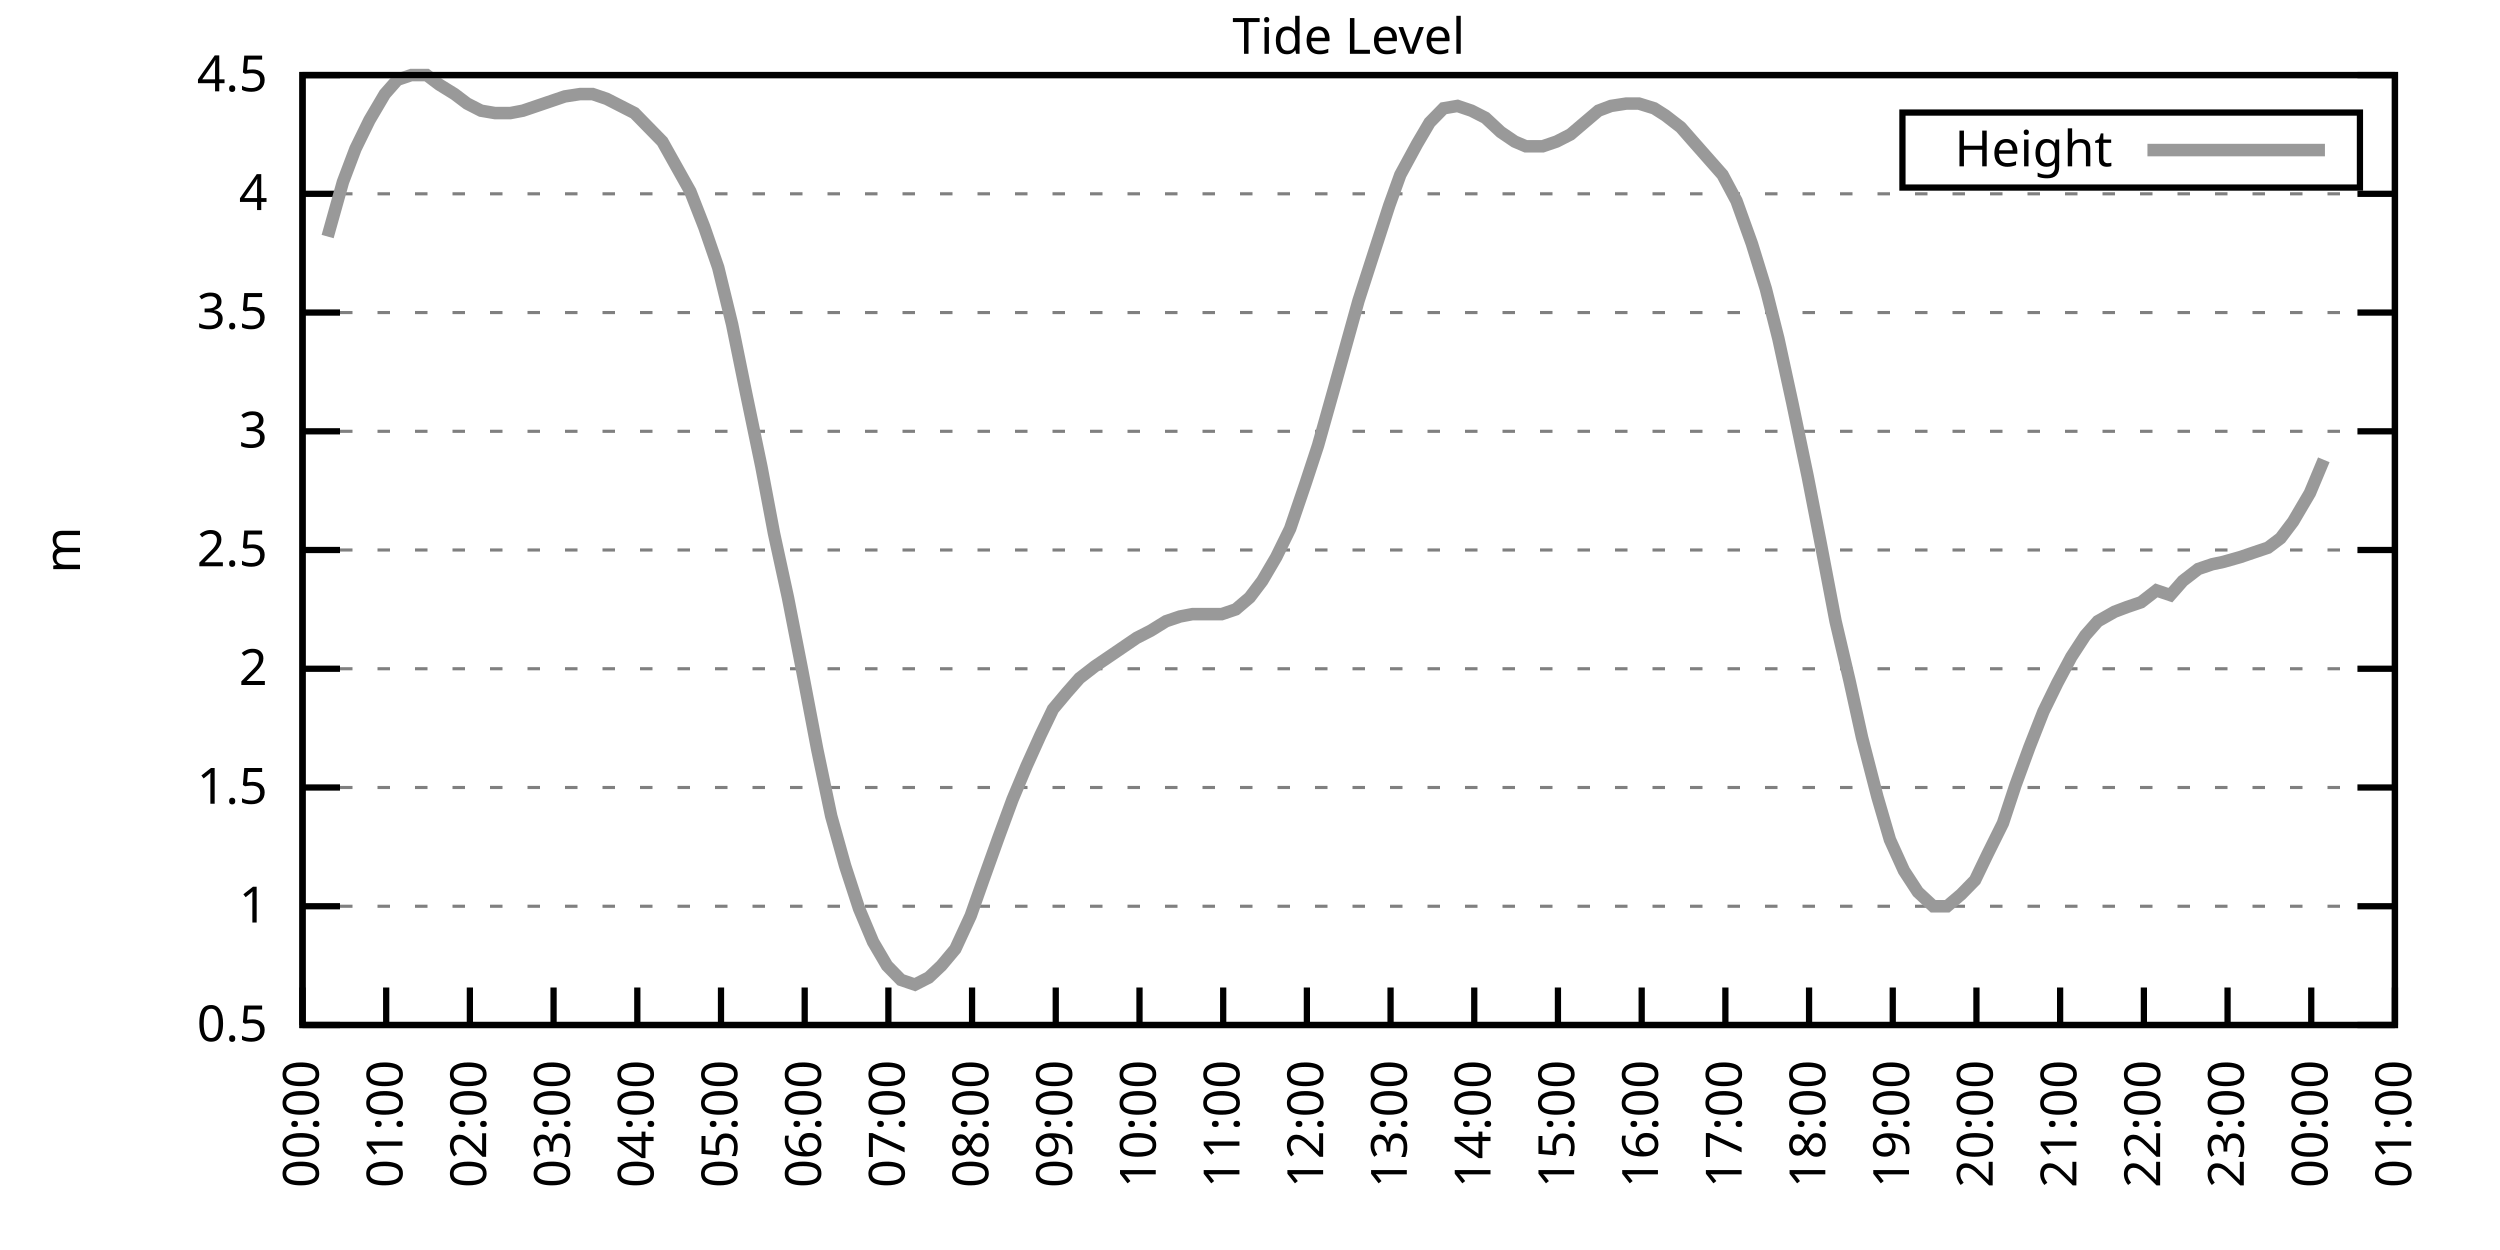
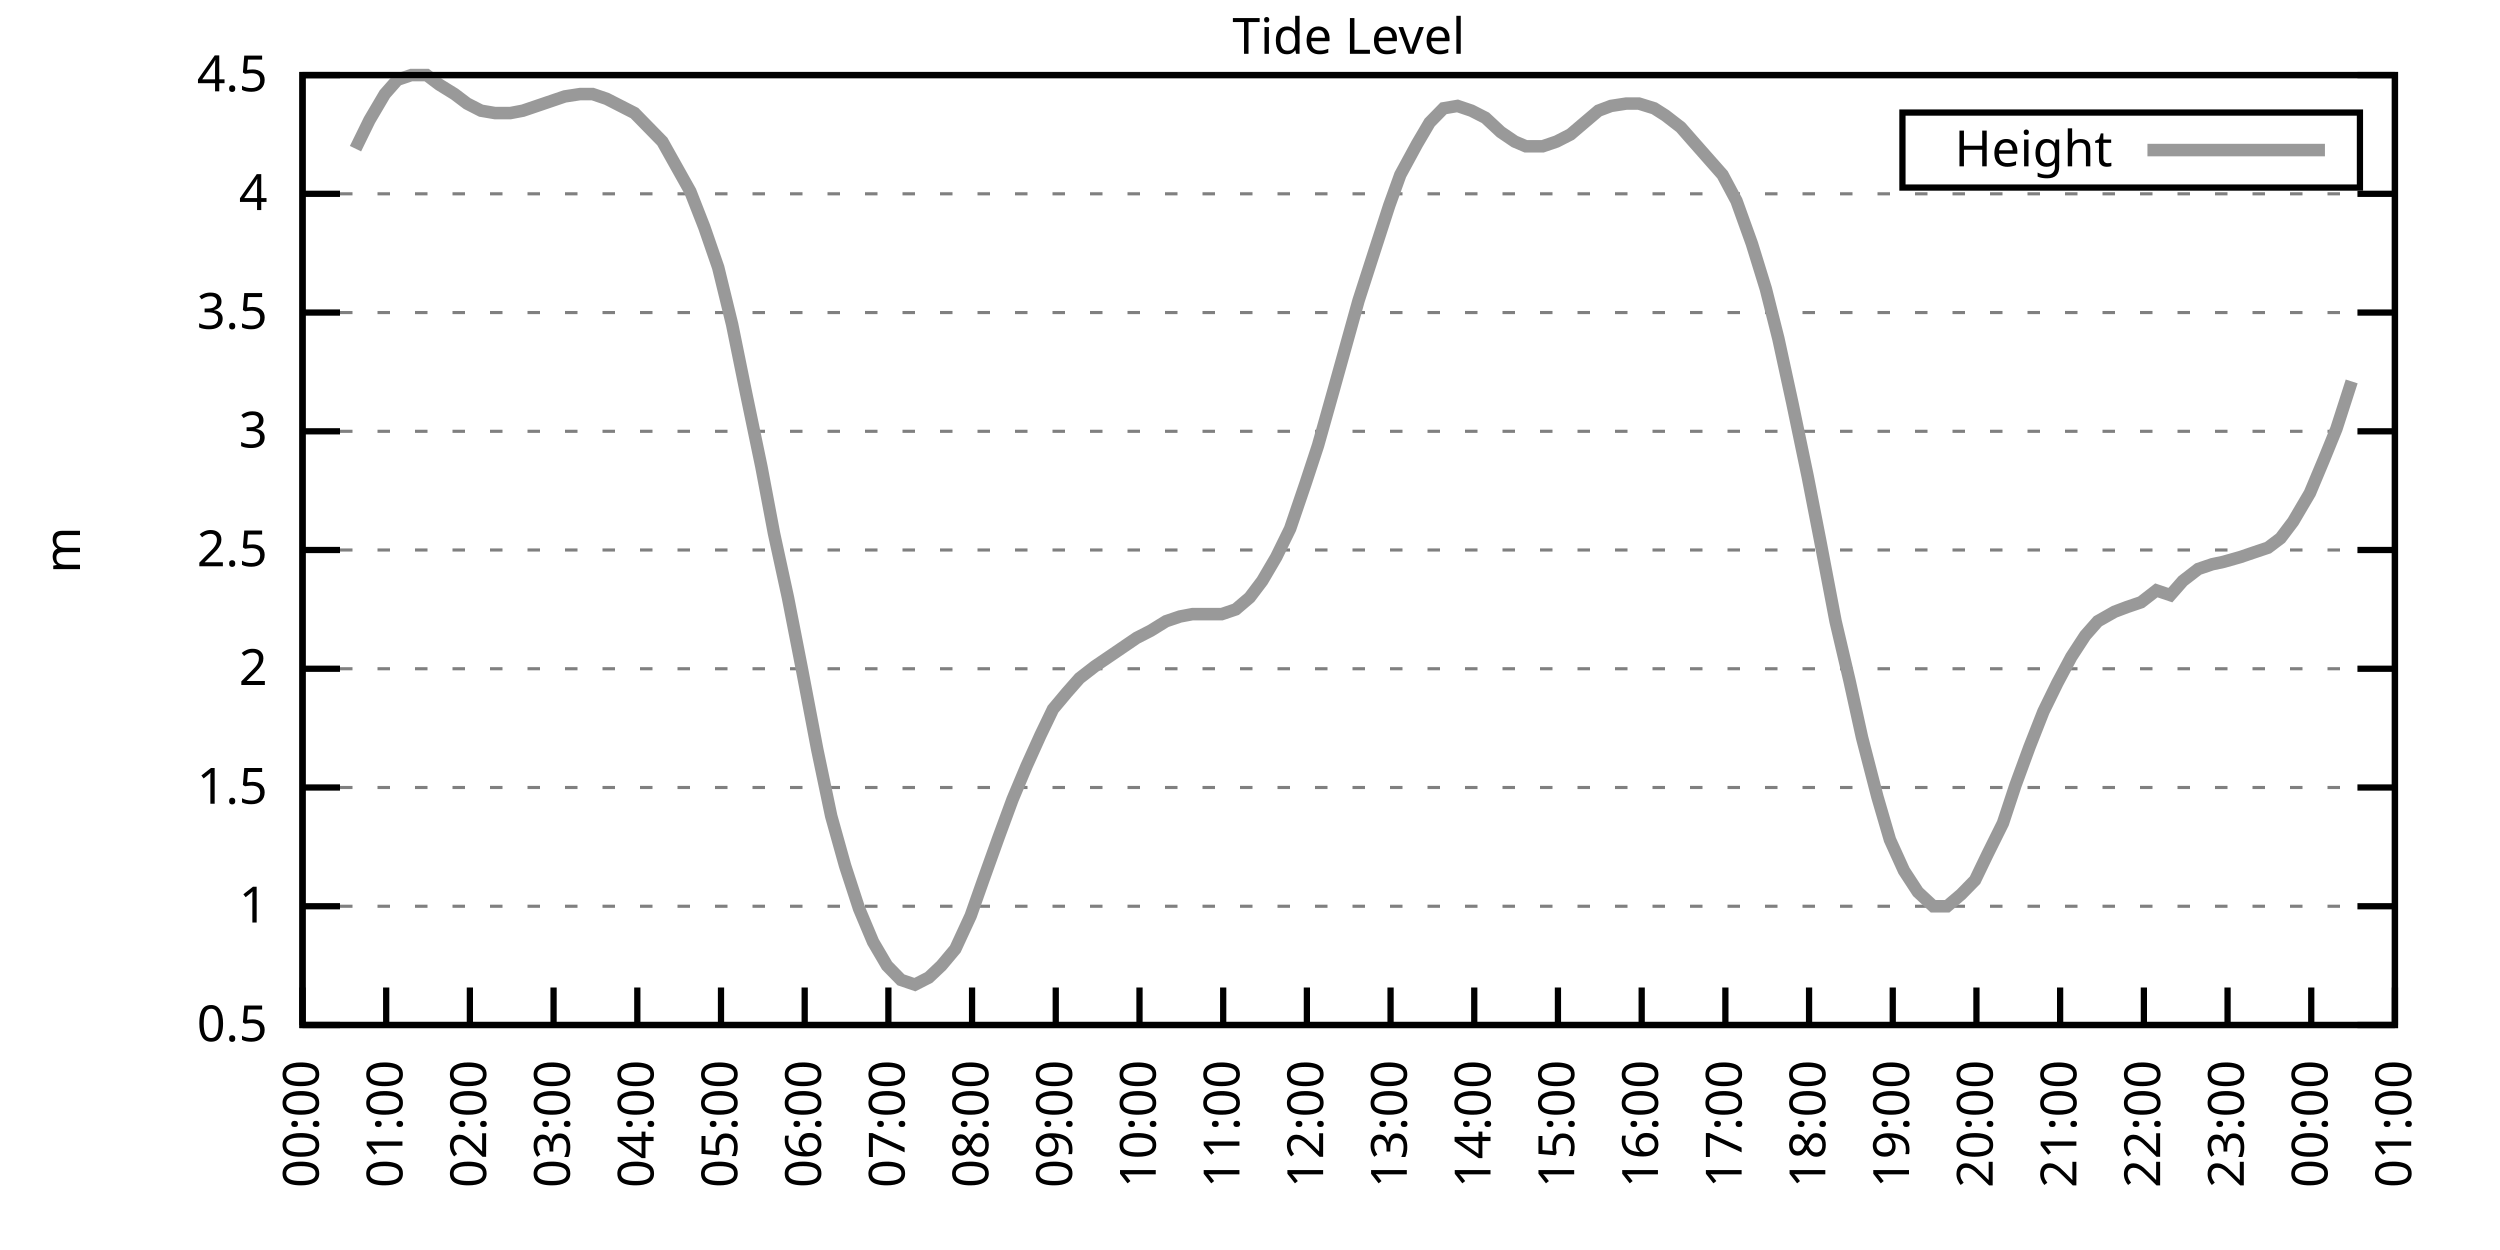
<svg xmlns="http://www.w3.org/2000/svg" xmlns:xlink="http://www.w3.org/1999/xlink" width="400" height="200" viewBox="0 0 400 200">
  <g id="gnuplot_canvas">
    <rect x="0" y="0" width="400" height="200" fill="none" />
    <defs>
      <circle id="gpDot" r="0.5" stroke-width="0.5" stroke="currentColor" />
      <path id="gpPt0" stroke-width="0.333" stroke="currentColor" d="M-1,0 h2 M0,-1 v2" />
      <path id="gpPt1" stroke-width="0.333" stroke="currentColor" d="M-1,-1 L1,1 M1,-1 L-1,1" />
      <path id="gpPt2" stroke-width="0.333" stroke="currentColor" d="M-1,0 L1,0 M0,-1 L0,1 M-1,-1 L1,1 M-1,1 L1,-1" />
      <rect id="gpPt3" stroke-width="0.333" stroke="currentColor" x="-1" y="-1" width="2" height="2" />
      <rect id="gpPt4" stroke-width="0.333" stroke="currentColor" fill="currentColor" x="-1" y="-1" width="2" height="2" />
      <circle id="gpPt5" stroke-width="0.333" stroke="currentColor" cx="0" cy="0" r="1" />
      <use xlink:href="#gpPt5" id="gpPt6" fill="currentColor" stroke="none" />
      <path id="gpPt7" stroke-width="0.333" stroke="currentColor" d="M0,-1.33 L-1.33,0.67 L1.33,0.67 z" />
      <use xlink:href="#gpPt7" id="gpPt8" fill="currentColor" stroke="none" />
      <use xlink:href="#gpPt7" id="gpPt9" stroke="currentColor" transform="rotate(180)" />
      <use xlink:href="#gpPt9" id="gpPt10" fill="currentColor" stroke="none" />
      <use xlink:href="#gpPt3" id="gpPt11" stroke="currentColor" transform="rotate(45)" />
      <use xlink:href="#gpPt11" id="gpPt12" fill="currentColor" stroke="none" />
      <path id="gpPt13" stroke-width="0.333" stroke="currentColor" d="M0,1.330 L1.265,0.411 L0.782,-1.067 L-0.782,-1.076 L-1.265,0.411 z" />
      <use xlink:href="#gpPt13" id="gpPt14" fill="currentColor" stroke="none" />
      <filter id="textbox" filterUnits="objectBoundingBox" x="0" y="0" height="1" width="1">
        <feFlood flood-color="white" flood-opacity="1" result="bgnd" />
        <feComposite in="SourceGraphic" in2="bgnd" operator="atop" />
      </filter>
      <filter id="greybox" filterUnits="objectBoundingBox" x="0" y="0" height="1" width="1">
        <feFlood flood-color="lightgrey" flood-opacity="1" result="grey" />
        <feComposite in="SourceGraphic" in2="grey" operator="atop" />
      </filter>
    </defs>
    <g fill="none" color="white" stroke="currentColor" stroke-width="1.00" stroke-linecap="butt" stroke-linejoin="miter">
</g>
    <g fill="none" color="black" stroke="currentColor" stroke-width="1.00" stroke-linecap="butt" stroke-linejoin="miter">
      <g stroke="none" shape-rendering="crispEdges">
        <polygon fill="rgb(255, 255, 255)" points="48.40,164.00 383.18,164.00 383.18,12.02 48.40,12.02 " />
      </g>
    </g>
    <g fill="none" color="black" stroke="currentColor" stroke-width="1.00" stroke-linecap="butt" stroke-linejoin="miter">
</g>
    <g fill="none" color="black" stroke="black" stroke-width="0.50" stroke-linecap="butt" stroke-linejoin="miter">
</g>
    <g fill="none" color="gray" stroke="currentColor" stroke-width="0.50" stroke-linecap="butt" stroke-linejoin="miter">
      <path stroke="gray" stroke-dasharray="2,4" class="gridline" d="M48.40,164.00 L383.19,164.00  " />
    </g>
    <g fill="none" color="gray" stroke="gray" stroke-width="1.00" stroke-linecap="butt" stroke-linejoin="miter">
</g>
    <g fill="none" color="black" stroke="currentColor" stroke-width="1.00" stroke-linecap="butt" stroke-linejoin="miter">
      <path stroke="black" d="M48.40,164.00 L54.40,164.00 M383.19,164.00 L377.19,164.00  " />
      <g transform="translate(42.80,166.60)" stroke="none" fill="black" font-family="Sans" font-size="8.00" text-anchor="end">
        <text>
          <tspan font-family="Sans"> 0.5</tspan>
        </text>
      </g>
    </g>
    <g fill="none" color="black" stroke="currentColor" stroke-width="1.00" stroke-linecap="butt" stroke-linejoin="miter">
</g>
    <g fill="none" color="black" stroke="black" stroke-width="0.50" stroke-linecap="butt" stroke-linejoin="miter">
</g>
    <g fill="none" color="gray" stroke="currentColor" stroke-width="0.50" stroke-linecap="butt" stroke-linejoin="miter">
      <path stroke="gray" stroke-dasharray="2,4" class="gridline" d="M48.40,145.00 L383.19,145.00  " />
    </g>
    <g fill="none" color="gray" stroke="gray" stroke-width="1.00" stroke-linecap="butt" stroke-linejoin="miter">
</g>
    <g fill="none" color="black" stroke="currentColor" stroke-width="1.00" stroke-linecap="butt" stroke-linejoin="miter">
      <path stroke="black" d="M48.40,145.00 L54.40,145.00 M383.19,145.00 L377.19,145.00  " />
      <g transform="translate(42.80,147.60)" stroke="none" fill="black" font-family="Sans" font-size="8.00" text-anchor="end">
        <text>
          <tspan font-family="Sans"> 1</tspan>
        </text>
      </g>
    </g>
    <g fill="none" color="black" stroke="currentColor" stroke-width="1.00" stroke-linecap="butt" stroke-linejoin="miter">
</g>
    <g fill="none" color="black" stroke="black" stroke-width="0.50" stroke-linecap="butt" stroke-linejoin="miter">
</g>
    <g fill="none" color="gray" stroke="currentColor" stroke-width="0.50" stroke-linecap="butt" stroke-linejoin="miter">
      <path stroke="gray" stroke-dasharray="2,4" class="gridline" d="M48.40,126.00 L383.19,126.00  " />
    </g>
    <g fill="none" color="gray" stroke="gray" stroke-width="1.00" stroke-linecap="butt" stroke-linejoin="miter">
</g>
    <g fill="none" color="black" stroke="currentColor" stroke-width="1.00" stroke-linecap="butt" stroke-linejoin="miter">
      <path stroke="black" d="M48.40,126.00 L54.40,126.00 M383.19,126.00 L377.19,126.00  " />
      <g transform="translate(42.80,128.60)" stroke="none" fill="black" font-family="Sans" font-size="8.00" text-anchor="end">
        <text>
          <tspan font-family="Sans"> 1.5</tspan>
        </text>
      </g>
    </g>
    <g fill="none" color="black" stroke="currentColor" stroke-width="1.00" stroke-linecap="butt" stroke-linejoin="miter">
</g>
    <g fill="none" color="black" stroke="black" stroke-width="0.50" stroke-linecap="butt" stroke-linejoin="miter">
</g>
    <g fill="none" color="gray" stroke="currentColor" stroke-width="0.50" stroke-linecap="butt" stroke-linejoin="miter">
      <path stroke="gray" stroke-dasharray="2,4" class="gridline" d="M48.40,107.00 L383.19,107.00  " />
    </g>
    <g fill="none" color="gray" stroke="gray" stroke-width="1.00" stroke-linecap="butt" stroke-linejoin="miter">
</g>
    <g fill="none" color="black" stroke="currentColor" stroke-width="1.00" stroke-linecap="butt" stroke-linejoin="miter">
      <path stroke="black" d="M48.40,107.00 L54.40,107.00 M383.19,107.00 L377.19,107.00  " />
      <g transform="translate(42.80,109.60)" stroke="none" fill="black" font-family="Sans" font-size="8.00" text-anchor="end">
        <text>
          <tspan font-family="Sans"> 2</tspan>
        </text>
      </g>
    </g>
    <g fill="none" color="black" stroke="currentColor" stroke-width="1.00" stroke-linecap="butt" stroke-linejoin="miter">
</g>
    <g fill="none" color="black" stroke="black" stroke-width="0.50" stroke-linecap="butt" stroke-linejoin="miter">
</g>
    <g fill="none" color="gray" stroke="currentColor" stroke-width="0.50" stroke-linecap="butt" stroke-linejoin="miter">
      <path stroke="gray" stroke-dasharray="2,4" class="gridline" d="M48.40,88.00 L383.19,88.00  " />
    </g>
    <g fill="none" color="gray" stroke="gray" stroke-width="1.00" stroke-linecap="butt" stroke-linejoin="miter">
</g>
    <g fill="none" color="black" stroke="currentColor" stroke-width="1.00" stroke-linecap="butt" stroke-linejoin="miter">
      <path stroke="black" d="M48.40,88.00 L54.40,88.00 M383.19,88.00 L377.19,88.00  " />
      <g transform="translate(42.80,90.60)" stroke="none" fill="black" font-family="Sans" font-size="8.00" text-anchor="end">
        <text>
          <tspan font-family="Sans"> 2.5</tspan>
        </text>
      </g>
    </g>
    <g fill="none" color="black" stroke="currentColor" stroke-width="1.00" stroke-linecap="butt" stroke-linejoin="miter">
</g>
    <g fill="none" color="black" stroke="black" stroke-width="0.50" stroke-linecap="butt" stroke-linejoin="miter">
</g>
    <g fill="none" color="gray" stroke="currentColor" stroke-width="0.50" stroke-linecap="butt" stroke-linejoin="miter">
      <path stroke="gray" stroke-dasharray="2,4" class="gridline" d="M48.40,69.01 L383.19,69.01  " />
    </g>
    <g fill="none" color="gray" stroke="gray" stroke-width="1.00" stroke-linecap="butt" stroke-linejoin="miter">
</g>
    <g fill="none" color="black" stroke="currentColor" stroke-width="1.00" stroke-linecap="butt" stroke-linejoin="miter">
      <path stroke="black" d="M48.40,69.01 L54.40,69.01 M383.19,69.01 L377.19,69.01  " />
      <g transform="translate(42.80,71.61)" stroke="none" fill="black" font-family="Sans" font-size="8.00" text-anchor="end">
        <text>
          <tspan font-family="Sans"> 3</tspan>
        </text>
      </g>
    </g>
    <g fill="none" color="black" stroke="currentColor" stroke-width="1.00" stroke-linecap="butt" stroke-linejoin="miter">
</g>
    <g fill="none" color="black" stroke="black" stroke-width="0.50" stroke-linecap="butt" stroke-linejoin="miter">
</g>
    <g fill="none" color="gray" stroke="currentColor" stroke-width="0.50" stroke-linecap="butt" stroke-linejoin="miter">
      <path stroke="gray" stroke-dasharray="2,4" class="gridline" d="M48.40,50.01 L383.19,50.01  " />
    </g>
    <g fill="none" color="gray" stroke="gray" stroke-width="1.00" stroke-linecap="butt" stroke-linejoin="miter">
</g>
    <g fill="none" color="black" stroke="currentColor" stroke-width="1.00" stroke-linecap="butt" stroke-linejoin="miter">
      <path stroke="black" d="M48.40,50.01 L54.40,50.01 M383.19,50.01 L377.19,50.01  " />
      <g transform="translate(42.80,52.61)" stroke="none" fill="black" font-family="Sans" font-size="8.00" text-anchor="end">
        <text>
          <tspan font-family="Sans"> 3.5</tspan>
        </text>
      </g>
    </g>
    <g fill="none" color="black" stroke="currentColor" stroke-width="1.00" stroke-linecap="butt" stroke-linejoin="miter">
</g>
    <g fill="none" color="black" stroke="black" stroke-width="0.50" stroke-linecap="butt" stroke-linejoin="miter">
</g>
    <g fill="none" color="gray" stroke="currentColor" stroke-width="0.50" stroke-linecap="butt" stroke-linejoin="miter">
      <path stroke="gray" stroke-dasharray="2,4" class="gridline" d="M48.40,31.01 L383.19,31.01  " />
    </g>
    <g fill="none" color="gray" stroke="gray" stroke-width="1.00" stroke-linecap="butt" stroke-linejoin="miter">
</g>
    <g fill="none" color="black" stroke="currentColor" stroke-width="1.00" stroke-linecap="butt" stroke-linejoin="miter">
      <path stroke="black" d="M48.40,31.01 L54.40,31.01 M383.19,31.01 L377.19,31.01  " />
      <g transform="translate(42.80,33.61)" stroke="none" fill="black" font-family="Sans" font-size="8.00" text-anchor="end">
        <text>
          <tspan font-family="Sans"> 4</tspan>
        </text>
      </g>
    </g>
    <g fill="none" color="black" stroke="currentColor" stroke-width="1.00" stroke-linecap="butt" stroke-linejoin="miter">
</g>
    <g fill="none" color="black" stroke="black" stroke-width="0.50" stroke-linecap="butt" stroke-linejoin="miter">
</g>
    <g fill="none" color="gray" stroke="currentColor" stroke-width="0.50" stroke-linecap="butt" stroke-linejoin="miter">
      <path stroke="gray" stroke-dasharray="2,4" class="gridline" d="M48.40,12.01 L383.19,12.01  " />
    </g>
    <g fill="none" color="gray" stroke="gray" stroke-width="1.00" stroke-linecap="butt" stroke-linejoin="miter">
</g>
    <g fill="none" color="black" stroke="currentColor" stroke-width="1.00" stroke-linecap="butt" stroke-linejoin="miter">
      <path stroke="black" d="M48.40,12.01 L54.40,12.01 M383.19,12.01 L377.19,12.01  " />
      <g transform="translate(42.80,14.61)" stroke="none" fill="black" font-family="Sans" font-size="8.00" text-anchor="end">
        <text>
          <tspan font-family="Sans"> 4.5</tspan>
        </text>
      </g>
    </g>
    <g fill="none" color="black" stroke="currentColor" stroke-width="1.00" stroke-linecap="butt" stroke-linejoin="miter">
      <path stroke="black" d="M48.40,164.00 L48.40,158.00  " />
      <g transform="translate(51.00,169.60) rotate(270.00)" stroke="none" fill="black" font-family="Sans" font-size="8.00" text-anchor="end">
        <text>
          <tspan font-family="Sans">00:00</tspan>
        </text>
      </g>
    </g>
    <g fill="none" color="black" stroke="currentColor" stroke-width="1.00" stroke-linecap="butt" stroke-linejoin="miter">
      <path stroke="black" d="M61.79,164.00 L61.79,158.00  " />
      <g transform="translate(64.39,169.60) rotate(270.00)" stroke="none" fill="black" font-family="Sans" font-size="8.00" text-anchor="end">
        <text>
          <tspan font-family="Sans">01:00</tspan>
        </text>
      </g>
    </g>
    <g fill="none" color="black" stroke="currentColor" stroke-width="1.00" stroke-linecap="butt" stroke-linejoin="miter">
      <path stroke="black" d="M75.18,164.00 L75.18,158.00  " />
      <g transform="translate(77.78,169.60) rotate(270.00)" stroke="none" fill="black" font-family="Sans" font-size="8.00" text-anchor="end">
        <text>
          <tspan font-family="Sans">02:00</tspan>
        </text>
      </g>
    </g>
    <g fill="none" color="black" stroke="currentColor" stroke-width="1.00" stroke-linecap="butt" stroke-linejoin="miter">
      <path stroke="black" d="M88.57,164.00 L88.57,158.00  " />
      <g transform="translate(91.17,169.60) rotate(270.00)" stroke="none" fill="black" font-family="Sans" font-size="8.00" text-anchor="end">
        <text>
          <tspan font-family="Sans">03:00</tspan>
        </text>
      </g>
    </g>
    <g fill="none" color="black" stroke="currentColor" stroke-width="1.00" stroke-linecap="butt" stroke-linejoin="miter">
      <path stroke="black" d="M101.97,164.00 L101.97,158.00  " />
      <g transform="translate(104.57,169.60) rotate(270.00)" stroke="none" fill="black" font-family="Sans" font-size="8.00" text-anchor="end">
        <text>
          <tspan font-family="Sans">04:00</tspan>
        </text>
      </g>
    </g>
    <g fill="none" color="black" stroke="currentColor" stroke-width="1.00" stroke-linecap="butt" stroke-linejoin="miter">
      <path stroke="black" d="M115.36,164.00 L115.36,158.00  " />
      <g transform="translate(117.96,169.60) rotate(270.00)" stroke="none" fill="black" font-family="Sans" font-size="8.00" text-anchor="end">
        <text>
          <tspan font-family="Sans">05:00</tspan>
        </text>
      </g>
    </g>
    <g fill="none" color="black" stroke="currentColor" stroke-width="1.00" stroke-linecap="butt" stroke-linejoin="miter">
      <path stroke="black" d="M128.75,164.00 L128.75,158.00  " />
      <g transform="translate(131.35,169.60) rotate(270.00)" stroke="none" fill="black" font-family="Sans" font-size="8.00" text-anchor="end">
        <text>
          <tspan font-family="Sans">06:00</tspan>
        </text>
      </g>
    </g>
    <g fill="none" color="black" stroke="currentColor" stroke-width="1.00" stroke-linecap="butt" stroke-linejoin="miter">
      <path stroke="black" d="M142.14,164.00 L142.14,158.00  " />
      <g transform="translate(144.74,169.60) rotate(270.00)" stroke="none" fill="black" font-family="Sans" font-size="8.00" text-anchor="end">
        <text>
          <tspan font-family="Sans">07:00</tspan>
        </text>
      </g>
    </g>
    <g fill="none" color="black" stroke="currentColor" stroke-width="1.00" stroke-linecap="butt" stroke-linejoin="miter">
      <path stroke="black" d="M155.53,164.00 L155.53,158.00  " />
      <g transform="translate(158.13,169.60) rotate(270.00)" stroke="none" fill="black" font-family="Sans" font-size="8.00" text-anchor="end">
        <text>
          <tspan font-family="Sans">08:00</tspan>
        </text>
      </g>
    </g>
    <g fill="none" color="black" stroke="currentColor" stroke-width="1.00" stroke-linecap="butt" stroke-linejoin="miter">
      <path stroke="black" d="M168.92,164.00 L168.92,158.00  " />
      <g transform="translate(171.52,169.60) rotate(270.00)" stroke="none" fill="black" font-family="Sans" font-size="8.00" text-anchor="end">
        <text>
          <tspan font-family="Sans">09:00</tspan>
        </text>
      </g>
    </g>
    <g fill="none" color="black" stroke="currentColor" stroke-width="1.00" stroke-linecap="butt" stroke-linejoin="miter">
      <path stroke="black" d="M182.32,164.00 L182.32,158.00  " />
      <g transform="translate(184.92,169.60) rotate(270.00)" stroke="none" fill="black" font-family="Sans" font-size="8.00" text-anchor="end">
        <text>
          <tspan font-family="Sans">10:00</tspan>
        </text>
      </g>
    </g>
    <g fill="none" color="black" stroke="currentColor" stroke-width="1.00" stroke-linecap="butt" stroke-linejoin="miter">
      <path stroke="black" d="M195.71,164.00 L195.71,158.00  " />
      <g transform="translate(198.31,169.60) rotate(270.00)" stroke="none" fill="black" font-family="Sans" font-size="8.00" text-anchor="end">
        <text>
          <tspan font-family="Sans">11:00</tspan>
        </text>
      </g>
    </g>
    <g fill="none" color="black" stroke="currentColor" stroke-width="1.00" stroke-linecap="butt" stroke-linejoin="miter">
      <path stroke="black" d="M209.10,164.00 L209.10,158.00  " />
      <g transform="translate(211.70,169.60) rotate(270.00)" stroke="none" fill="black" font-family="Sans" font-size="8.00" text-anchor="end">
        <text>
          <tspan font-family="Sans">12:00</tspan>
        </text>
      </g>
    </g>
    <g fill="none" color="black" stroke="currentColor" stroke-width="1.00" stroke-linecap="butt" stroke-linejoin="miter">
      <path stroke="black" d="M222.49,164.00 L222.49,158.00  " />
      <g transform="translate(225.09,169.60) rotate(270.00)" stroke="none" fill="black" font-family="Sans" font-size="8.00" text-anchor="end">
        <text>
          <tspan font-family="Sans">13:00</tspan>
        </text>
      </g>
    </g>
    <g fill="none" color="black" stroke="currentColor" stroke-width="1.00" stroke-linecap="butt" stroke-linejoin="miter">
      <path stroke="black" d="M235.88,164.00 L235.88,158.00  " />
      <g transform="translate(238.48,169.60) rotate(270.00)" stroke="none" fill="black" font-family="Sans" font-size="8.00" text-anchor="end">
        <text>
          <tspan font-family="Sans">14:00</tspan>
        </text>
      </g>
    </g>
    <g fill="none" color="black" stroke="currentColor" stroke-width="1.00" stroke-linecap="butt" stroke-linejoin="miter">
      <path stroke="black" d="M249.27,164.00 L249.27,158.00  " />
      <g transform="translate(251.87,169.60) rotate(270.00)" stroke="none" fill="black" font-family="Sans" font-size="8.00" text-anchor="end">
        <text>
          <tspan font-family="Sans">15:00</tspan>
        </text>
      </g>
    </g>
    <g fill="none" color="black" stroke="currentColor" stroke-width="1.00" stroke-linecap="butt" stroke-linejoin="miter">
      <path stroke="black" d="M262.67,164.00 L262.67,158.00  " />
      <g transform="translate(265.27,169.60) rotate(270.00)" stroke="none" fill="black" font-family="Sans" font-size="8.00" text-anchor="end">
        <text>
          <tspan font-family="Sans">16:00</tspan>
        </text>
      </g>
    </g>
    <g fill="none" color="black" stroke="currentColor" stroke-width="1.00" stroke-linecap="butt" stroke-linejoin="miter">
      <path stroke="black" d="M276.06,164.00 L276.06,158.00  " />
      <g transform="translate(278.66,169.60) rotate(270.00)" stroke="none" fill="black" font-family="Sans" font-size="8.00" text-anchor="end">
        <text>
          <tspan font-family="Sans">17:00</tspan>
        </text>
      </g>
    </g>
    <g fill="none" color="black" stroke="currentColor" stroke-width="1.00" stroke-linecap="butt" stroke-linejoin="miter">
      <path stroke="black" d="M289.45,164.00 L289.45,158.00  " />
      <g transform="translate(292.05,169.60) rotate(270.00)" stroke="none" fill="black" font-family="Sans" font-size="8.00" text-anchor="end">
        <text>
          <tspan font-family="Sans">18:00</tspan>
        </text>
      </g>
    </g>
    <g fill="none" color="black" stroke="currentColor" stroke-width="1.00" stroke-linecap="butt" stroke-linejoin="miter">
      <path stroke="black" d="M302.84,164.00 L302.84,158.00  " />
      <g transform="translate(305.44,169.60) rotate(270.00)" stroke="none" fill="black" font-family="Sans" font-size="8.00" text-anchor="end">
        <text>
          <tspan font-family="Sans">19:00</tspan>
        </text>
      </g>
    </g>
    <g fill="none" color="black" stroke="currentColor" stroke-width="1.00" stroke-linecap="butt" stroke-linejoin="miter">
      <path stroke="black" d="M316.23,164.00 L316.23,158.00  " />
      <g transform="translate(318.83,169.60) rotate(270.00)" stroke="none" fill="black" font-family="Sans" font-size="8.00" text-anchor="end">
        <text>
          <tspan font-family="Sans">20:00</tspan>
        </text>
      </g>
    </g>
    <g fill="none" color="black" stroke="currentColor" stroke-width="1.00" stroke-linecap="butt" stroke-linejoin="miter">
      <path stroke="black" d="M329.62,164.00 L329.62,158.00  " />
      <g transform="translate(332.22,169.60) rotate(270.00)" stroke="none" fill="black" font-family="Sans" font-size="8.00" text-anchor="end">
        <text>
          <tspan font-family="Sans">21:00</tspan>
        </text>
      </g>
    </g>
    <g fill="none" color="black" stroke="currentColor" stroke-width="1.00" stroke-linecap="butt" stroke-linejoin="miter">
      <path stroke="black" d="M343.02,164.00 L343.02,158.00  " />
      <g transform="translate(345.62,169.60) rotate(270.00)" stroke="none" fill="black" font-family="Sans" font-size="8.00" text-anchor="end">
        <text>
          <tspan font-family="Sans">22:00</tspan>
        </text>
      </g>
    </g>
    <g fill="none" color="black" stroke="currentColor" stroke-width="1.00" stroke-linecap="butt" stroke-linejoin="miter">
      <path stroke="black" d="M356.41,164.00 L356.41,158.00  " />
      <g transform="translate(359.01,169.60) rotate(270.00)" stroke="none" fill="black" font-family="Sans" font-size="8.00" text-anchor="end">
        <text>
          <tspan font-family="Sans">23:00</tspan>
        </text>
      </g>
    </g>
    <g fill="none" color="black" stroke="currentColor" stroke-width="1.00" stroke-linecap="butt" stroke-linejoin="miter">
      <path stroke="black" d="M369.80,164.00 L369.80,158.00  " />
      <g transform="translate(372.40,169.60) rotate(270.00)" stroke="none" fill="black" font-family="Sans" font-size="8.00" text-anchor="end">
        <text>
          <tspan font-family="Sans">00:00</tspan>
        </text>
      </g>
    </g>
    <g fill="none" color="black" stroke="currentColor" stroke-width="1.00" stroke-linecap="butt" stroke-linejoin="miter">
      <path stroke="black" d="M383.19,164.00 L383.19,158.00  " />
      <g transform="translate(385.79,169.60) rotate(270.00)" stroke="none" fill="black" font-family="Sans" font-size="8.00" text-anchor="end">
        <text>
          <tspan font-family="Sans">01:00</tspan>
        </text>
      </g>
    </g>
    <g fill="none" color="black" stroke="currentColor" stroke-width="1.00" stroke-linecap="butt" stroke-linejoin="miter">
</g>
    <g fill="none" color="black" stroke="currentColor" stroke-width="1.00" stroke-linecap="butt" stroke-linejoin="miter">
      <path stroke="black" d="M48.40,12.01 L48.40,164.00 L383.19,164.00 L383.19,12.01 L48.40,12.01 Z  " />
    </g>
    <g fill="none" color="black" stroke="currentColor" stroke-width="1.00" stroke-linecap="butt" stroke-linejoin="miter">
</g>
    <g fill="none" color="black" stroke="currentColor" stroke-width="1.00" stroke-linecap="butt" stroke-linejoin="miter">
      <path stroke="black" d="M304.39,30.01 L304.39,18.01 L377.59,18.01 L377.59,30.01 L304.39,30.01 Z  " />
    </g>
    <g id="Tide_level_plot_1">
      <g fill="none" color="white" stroke="black" stroke-width="2.00" stroke-linecap="butt" stroke-linejoin="miter">
</g>
      <g fill="none" color="black" stroke="currentColor" stroke-width="2.00" stroke-linecap="butt" stroke-linejoin="miter">
        <g transform="translate(337.99,26.61)" stroke="none" fill="black" font-family="Sans" font-size="8.00" text-anchor="end">
          <text>
            <tspan font-family="Sans">Height</tspan>
          </text>
        </g>
      </g>
      <g fill="none" color="black" stroke="currentColor" stroke-width="2.00" stroke-linecap="butt" stroke-linejoin="miter">
-         <path stroke="rgb(153, 153, 153)" d="M343.59,24.01 L371.99,24.01 M52.42,37.85 L54.87,29.11 L56.88,23.79 L59.11,19.23 L61.57,15.05 L63.58,12.77   L65.81,12.01 L68.26,12.01 L70.27,13.53 L72.73,15.05 L74.74,16.57 L76.97,17.71 L79.20,18.09 L81.66,18.09   L83.66,17.71 L85.90,16.95 L88.13,16.19 L90.36,15.43 L92.82,15.05 L94.82,15.05 L97.06,15.81 L99.29,16.95   L101.52,18.09 L103.75,20.37 L105.98,22.65 L110.45,30.63 L112.68,36.33 L114.91,42.79 L117.14,51.91 L119.38,62.93   L121.83,74.71 L123.84,85.35 L126.07,95.60 L128.30,107.00 L130.76,119.92 L132.99,130.56 L135.22,138.54 L137.45,145.38   L139.69,150.70 L141.92,154.50 L144.15,156.78 L146.38,157.54 L148.61,156.40 L150.62,154.50 L152.85,151.84 L155.31,146.52   L157.32,140.82 L159.77,133.98 L162.01,127.90 L164.24,122.58 L166.47,117.64 L168.48,113.46 L170.71,110.80 L172.72,108.52   L175.17,106.62 L177.41,105.10 L179.64,103.58 L181.87,102.06 L184.10,100.92 L186.56,99.40 L188.79,98.64 L190.80,98.26   L193.03,98.26 L195.48,98.26 L197.72,97.50 L199.95,95.60 L201.96,92.94 L204.19,89.14 L206.42,84.59 L208.88,77.37   L210.88,71.29 L213.34,62.55 L215.35,55.33 L217.36,48.11 L219.81,40.51 L222.27,32.91 L224.05,27.97 L226.73,23.03   L228.74,19.61 L230.97,17.33 L233.20,16.95 L235.44,17.71 L237.67,18.85 L240.12,21.13 L242.36,22.65 L244.14,23.41   L246.82,23.41 L249.05,22.65 L251.28,21.51 L253.51,19.61 L255.75,17.71 L257.76,16.95 L260.21,16.57 L262.22,16.57   L264.67,17.33 L266.46,18.47 L268.92,20.37 L270.92,22.65 L275.61,27.97 L277.84,32.15 L280.30,38.99 L282.53,46.21   L284.54,54.19 L286.77,64.45 L289.23,76.23 L291.23,86.49 L293.69,99.40 L295.92,108.90 L297.93,118.02 L300.39,127.52   L302.39,134.36 L304.63,139.30 L306.86,142.72 L309.31,145.00 L311.54,145.00 L313.78,143.10 L316.01,140.82 L318.02,136.64   L320.47,131.70 L322.48,125.62 L324.71,119.54 L326.95,113.84 L329.18,109.28 L331.41,105.10 L333.64,101.68 L335.65,99.40   L338.33,97.88 L340.34,97.12 L342.57,96.36 L345.02,94.46 L347.26,95.22 L349.26,92.94 L351.72,91.04 L353.95,90.28   L355.74,89.90 L358.42,89.14 L360.65,88.38 L362.88,87.63 L364.89,86.11 L366.90,83.45 L369.58,78.89 L371.81,73.57    " />
+         <path stroke="rgb(153, 153, 153)" d="M343.59,24.01 L371.99,24.01 M56.88,23.79 L59.11,19.23 L61.57,15.05 L63.58,12.77 L65.81,12.01 L68.26,12.01   L70.27,13.53 L72.73,15.05 L74.74,16.57 L76.97,17.71 L79.20,18.09 L81.66,18.09 L83.66,17.71 L85.90,16.95   L88.13,16.19 L90.36,15.43 L92.82,15.05 L94.82,15.05 L97.06,15.81 L99.29,16.95 L101.52,18.09 L103.75,20.37   L105.98,22.65 L110.45,30.63 L112.68,36.33 L114.91,42.79 L117.14,51.91 L119.38,62.93 L121.83,74.71 L123.84,85.35   L126.07,95.60 L128.30,107.00 L130.76,119.92 L132.99,130.56 L135.22,138.54 L137.45,145.38 L139.69,150.70 L141.92,154.50   L144.15,156.78 L146.38,157.54 L148.61,156.40 L150.62,154.50 L152.85,151.84 L155.31,146.52 L157.32,140.82 L159.77,133.98   L162.01,127.90 L164.24,122.58 L166.47,117.64 L168.48,113.46 L170.71,110.80 L172.72,108.52 L175.17,106.62 L177.41,105.10   L179.64,103.58 L181.87,102.06 L184.10,100.92 L186.56,99.40 L188.79,98.64 L190.80,98.26 L193.03,98.26 L195.48,98.26   L197.72,97.50 L199.95,95.60 L201.96,92.94 L204.19,89.14 L206.42,84.59 L208.88,77.37 L210.88,71.29 L213.34,62.55   L215.35,55.33 L217.36,48.11 L219.81,40.51 L222.27,32.91 L224.05,27.97 L226.73,23.03 L228.74,19.61 L230.97,17.33   L233.20,16.95 L235.44,17.71 L237.67,18.85 L240.12,21.13 L242.36,22.65 L244.14,23.41 L246.82,23.41 L249.05,22.65   L251.28,21.51 L253.51,19.61 L255.75,17.71 L257.76,16.95 L260.21,16.57 L262.22,16.57 L264.67,17.33 L266.46,18.47   L268.92,20.37 L270.92,22.65 L275.61,27.97 L277.84,32.15 L280.30,38.99 L282.53,46.21 L284.54,54.19 L286.77,64.45   L289.23,76.23 L291.23,86.49 L293.69,99.40 L295.92,108.90 L297.93,118.02 L300.39,127.52 L302.39,134.36 L304.63,139.30   L306.86,142.72 L309.31,145.00 L311.54,145.00 L313.78,143.10 L316.01,140.82 L318.02,136.64 L320.47,131.70 L322.48,125.62   L324.71,119.54 L326.95,113.84 L329.18,109.28 L331.41,105.10 L333.64,101.68 L335.65,99.40 L338.33,97.88 L340.34,97.12   L342.57,96.36 L345.02,94.46 L347.26,95.22 L349.26,92.94 L351.72,91.04 L353.95,90.28 L355.74,89.90 L358.42,89.14   L360.65,88.38 L362.88,87.63 L364.89,86.11 L366.90,83.45 L369.58,78.89 L371.81,73.57 L373.82,68.63 L376.27,61.03    " />
      </g>
    </g>
    <g fill="none" color="black" stroke="currentColor" stroke-width="2.00" stroke-linecap="butt" stroke-linejoin="miter">
</g>
    <g fill="none" color="black" stroke="black" stroke-width="1.00" stroke-linecap="butt" stroke-linejoin="miter">
</g>
    <g fill="none" color="black" stroke="currentColor" stroke-width="1.00" stroke-linecap="butt" stroke-linejoin="miter">
      <path stroke="black" d="M48.40,12.01 L48.40,164.00 L383.19,164.00 L383.19,12.01 L48.40,12.01 Z  " />
      <g transform="translate(12.80,88.01) rotate(270.00)" stroke="none" fill="black" font-family="Sans" font-size="8.00" text-anchor="middle">
        <text>
          <tspan font-family="Sans">m</tspan>
        </text>
      </g>
    </g>
    <g fill="none" color="black" stroke="currentColor" stroke-width="1.00" stroke-linecap="butt" stroke-linejoin="miter">
</g>
    <g fill="none" color="black" stroke="currentColor" stroke-width="1.00" stroke-linecap="butt" stroke-linejoin="miter">
      <g transform="translate(215.79,8.61)" stroke="none" fill="black" font-family="Sans" font-size="8.00" text-anchor="middle">
        <text>
          <tspan font-family="Sans">Tide Level</tspan>
        </text>
      </g>
    </g>
    <g fill="none" color="black" stroke="currentColor" stroke-width="1.00" stroke-linecap="butt" stroke-linejoin="miter">
</g>
  </g>
</svg>
